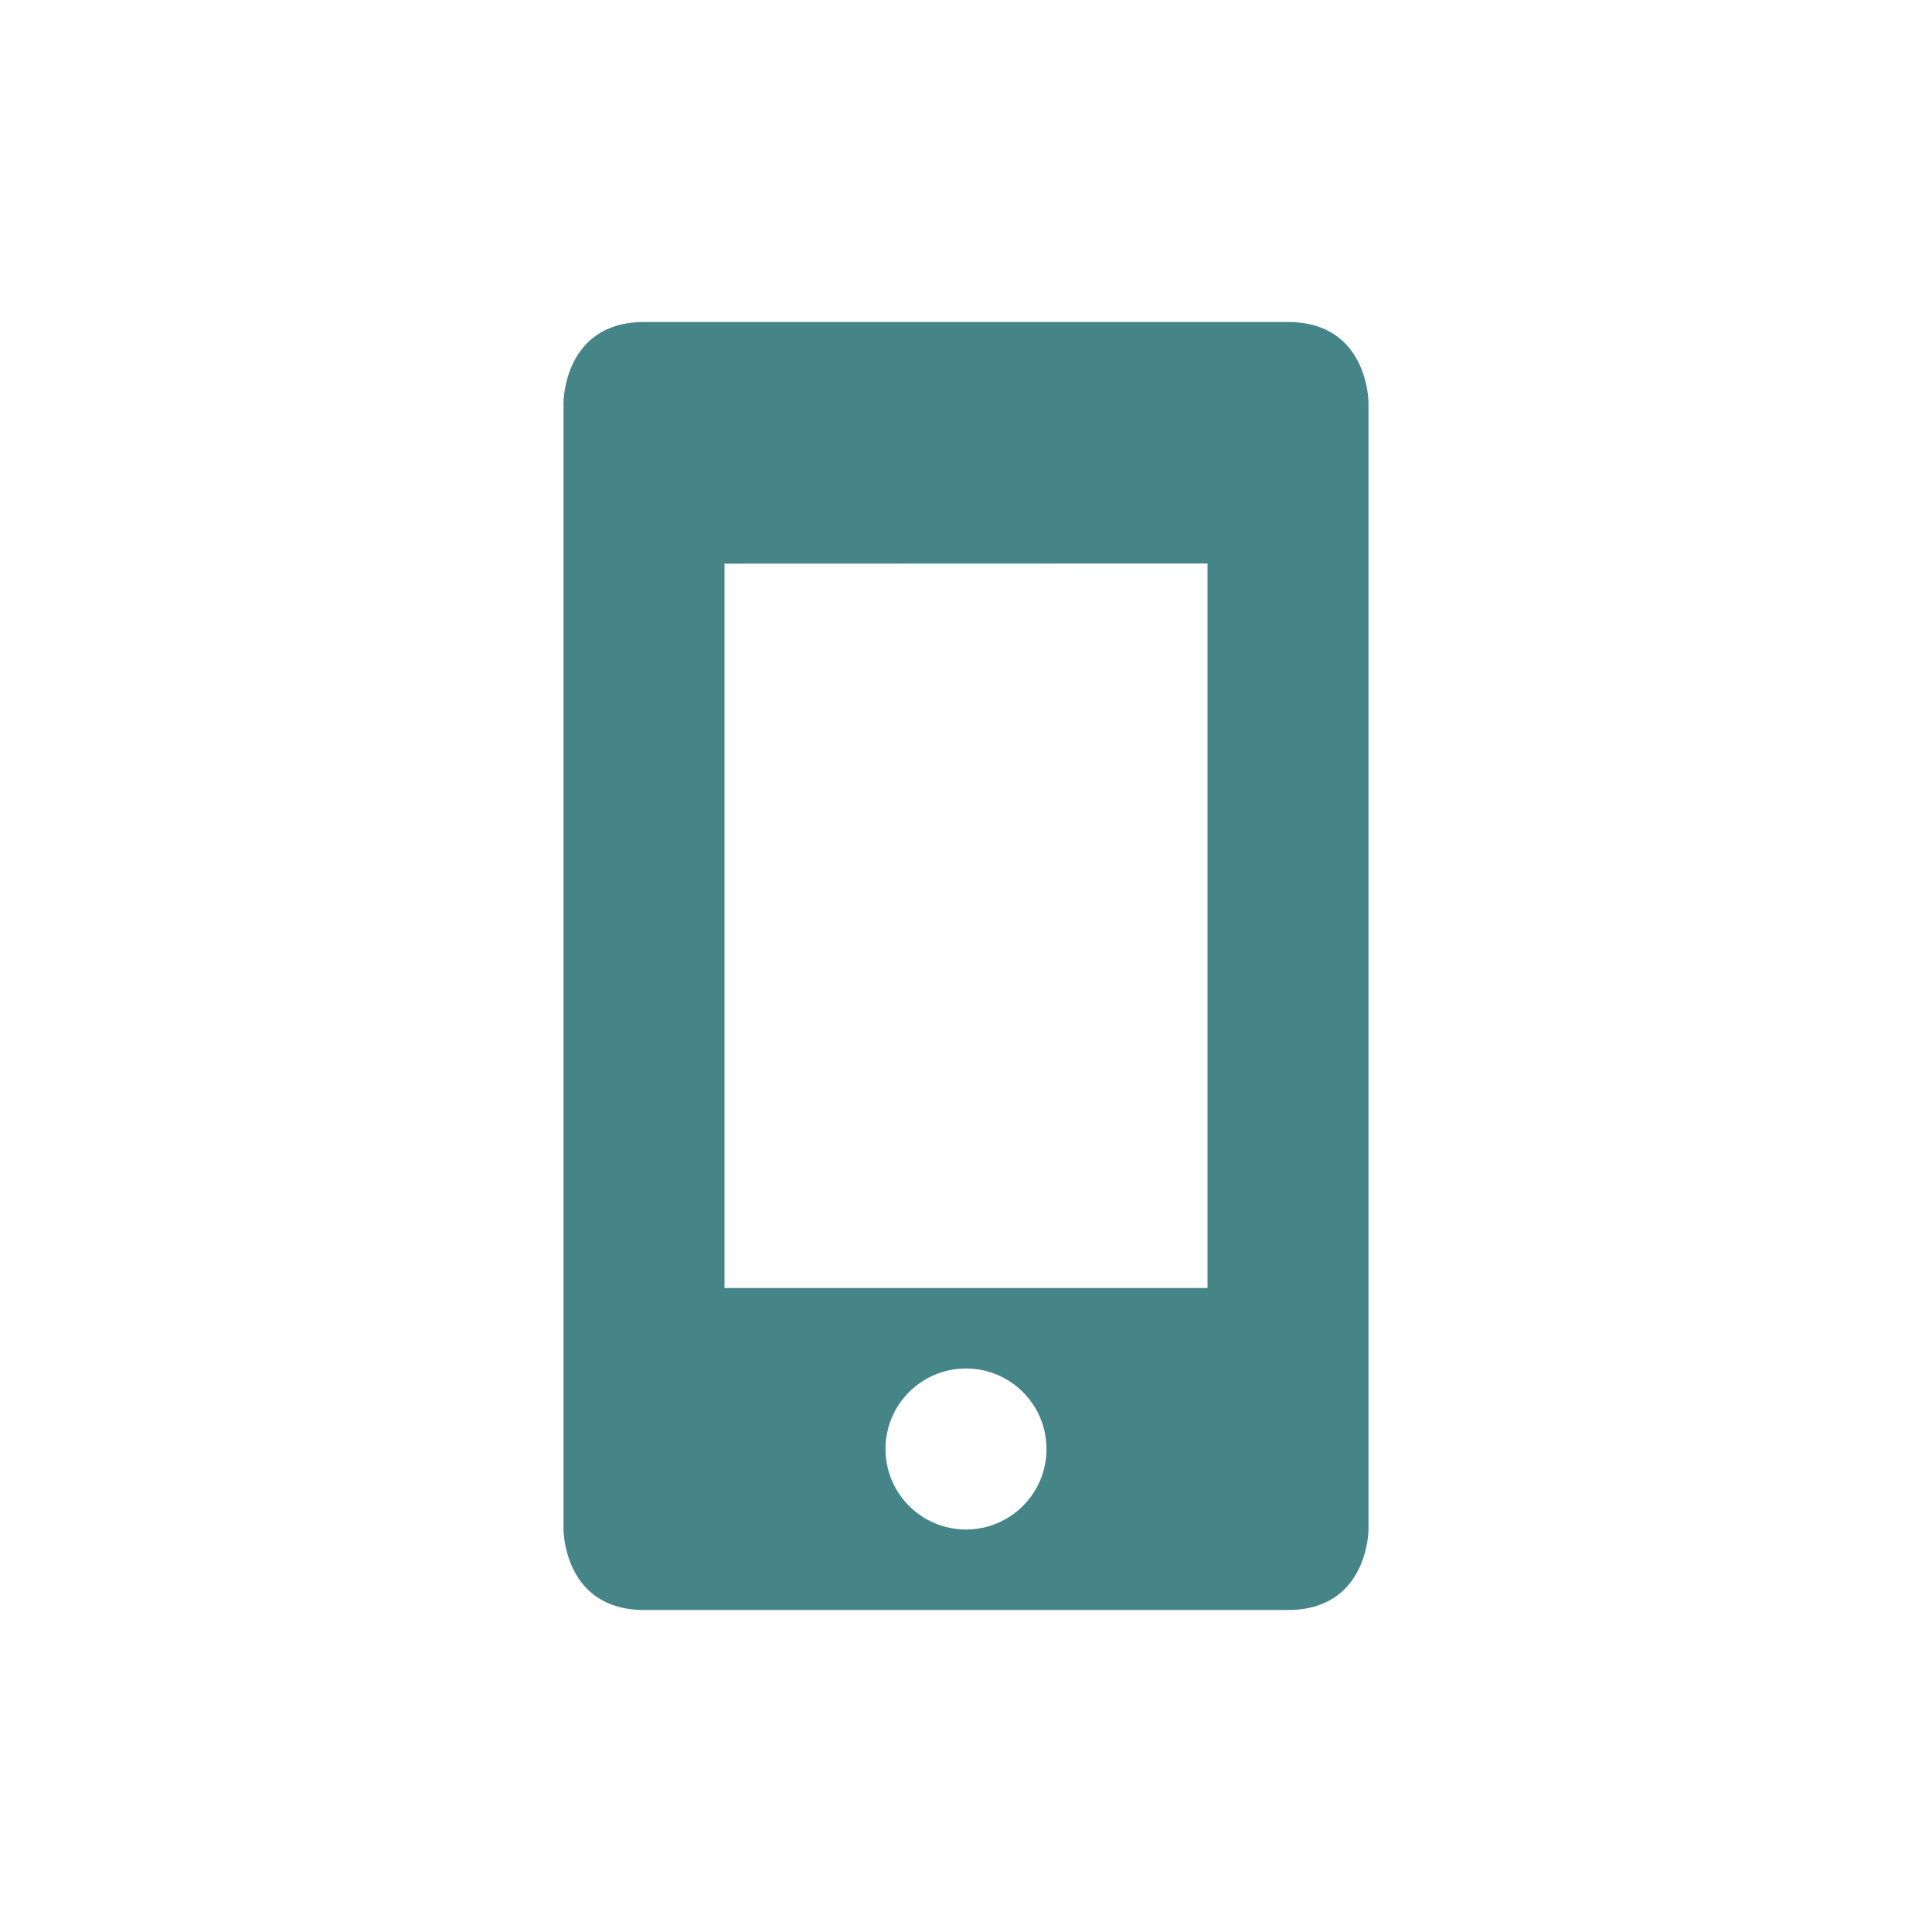
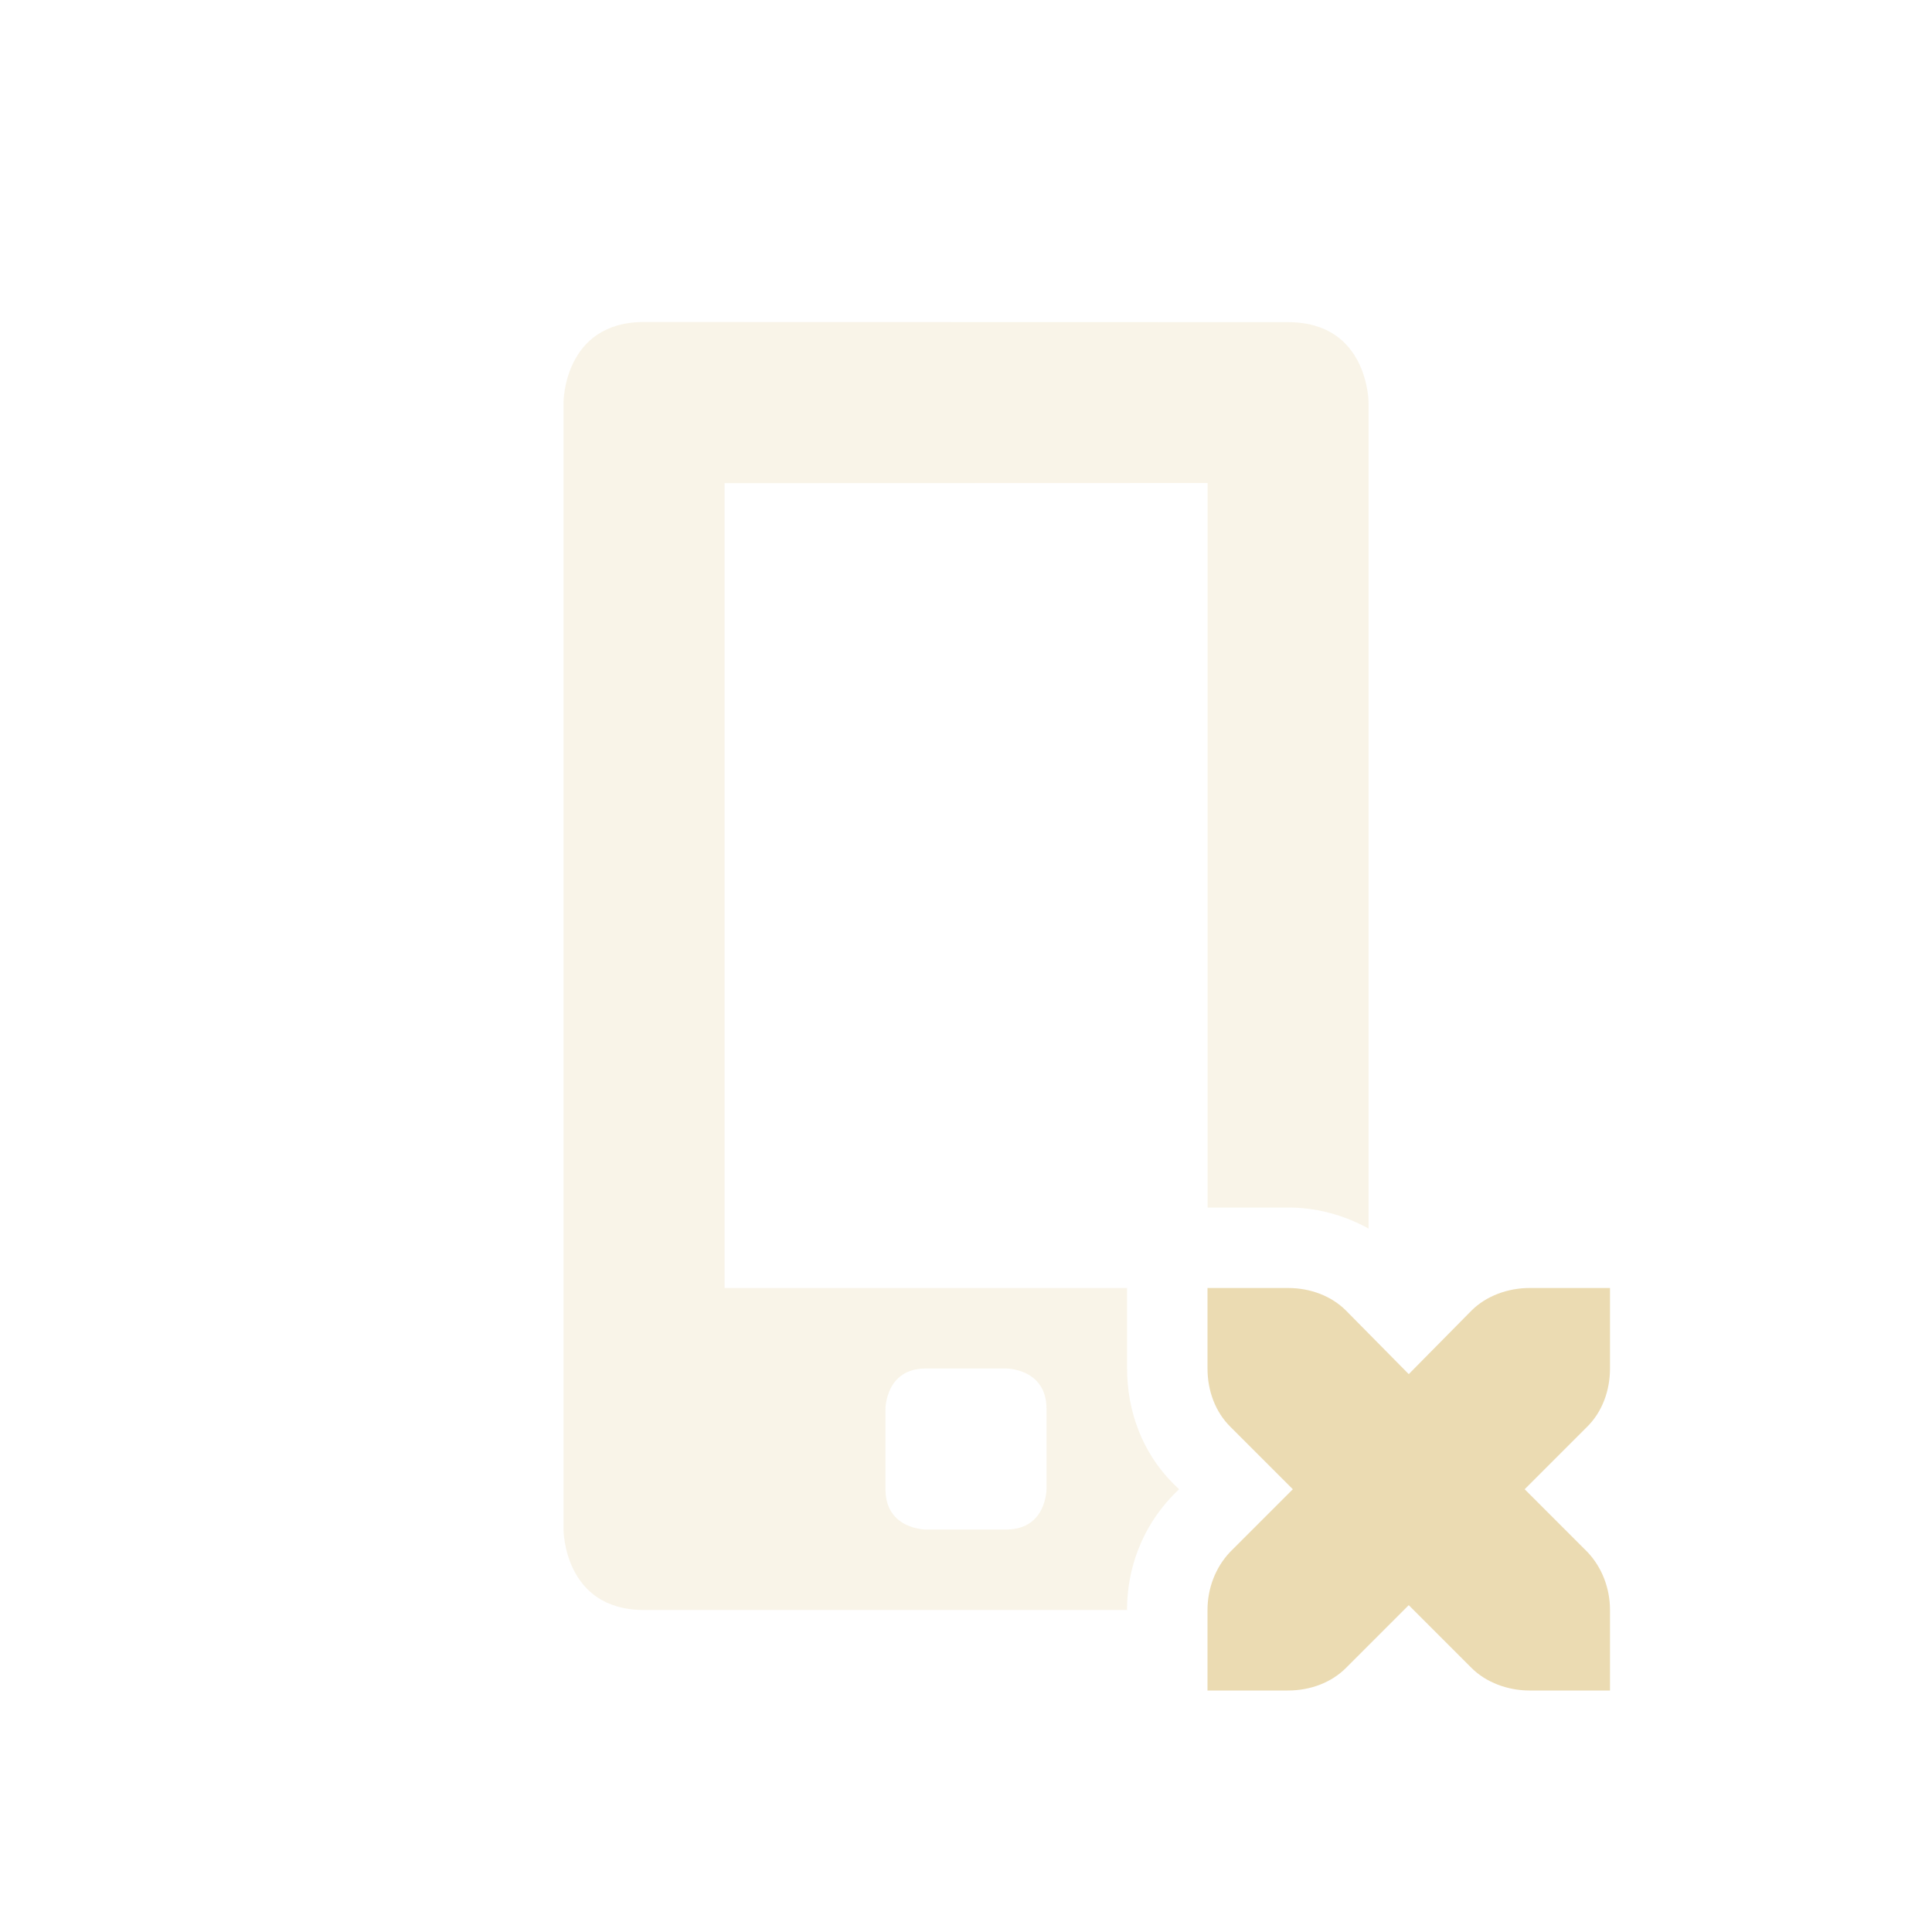
<svg xmlns="http://www.w3.org/2000/svg" width="24" height="24" version="1.1">
  <defs>
-     <style id="current-color-scheme" type="text/css">
-    .ColorScheme-Text { color:#ebdbb2; } .ColorScheme-Highlight { color:#458588; }
-   </style>
+     <style id="current-color-scheme" type="text/css">.ColorScheme-Text { color:#ebdbb2; } .ColorScheme-Highlight { color:#458588; } .ColorScheme-NeutralText { color:#fe8019; } .ColorScheme-PositiveText { color:#689d6a; } .ColorScheme-NegativeText { color:#fb4934; }</style>
  </defs>
-   <path style="fill:currentColor" class="ColorScheme-Highlight" d="m8 4c-1 0-1 1-1 1v14s0 1 1 1h8c1 0 1-1 1-1v-14s0-1-1-1h-8zm7 3v9h-6v-8.998l6-0.002zm-3 10a1 1 0 0 1 1 1 1 1 0 0 1 -1 1 1 1 0 0 1 -1 -1 1 1 0 0 1 1 -1z" />
+   <path class="ColorScheme-Text" d="m8 4c-1 0-1 1-1 1v14s0 1 1 1h6c0-0.517 0.189-1.022 0.555-1.408 0.006-0.007 0.012-0.013 0.018-0.02l0.074-0.072-0.074-0.072c-0.39-0.39-0.572-0.91-0.572-1.428v-1h-5l2e-5 -9.998 6-0.002-2e-5 9h1c0.347 0 0.691 0.091 1 0.262v-10.26s0-1-1-1zm3.5 13h1s0.5 0 0.5 0.5v1s0 0.5-0.5 0.5h-1s-0.5 0-0.5-0.5v-1s0-0.5 0.5-0.5z" fill="currentColor" opacity=".3" />
+   <path class="ColorScheme-Text" d="m15 16v1c0 0.28 0.1 0.54 0.28 0.72l0.78 0.78-0.78 0.78c-0.18 0.19-0.28 0.45-0.28 0.72v1h1c0.28 0 0.54-0.1 0.72-0.28l0.78-0.78 0.78 0.78c0.18 0.18 0.45 0.28 0.72 0.28h1v-1c0-0.27-0.1-0.53-0.28-0.72l-0.78-0.78 0.78-0.78c0.18-0.18 0.28-0.44 0.28-0.72v-1h-1c-0.27 0-0.54 0.1-0.72 0.28l-0.78 0.79-0.78-0.79c-0.18-0.18-0.44-0.28-0.72-0.28z" fill="currentColor" />
</svg>
